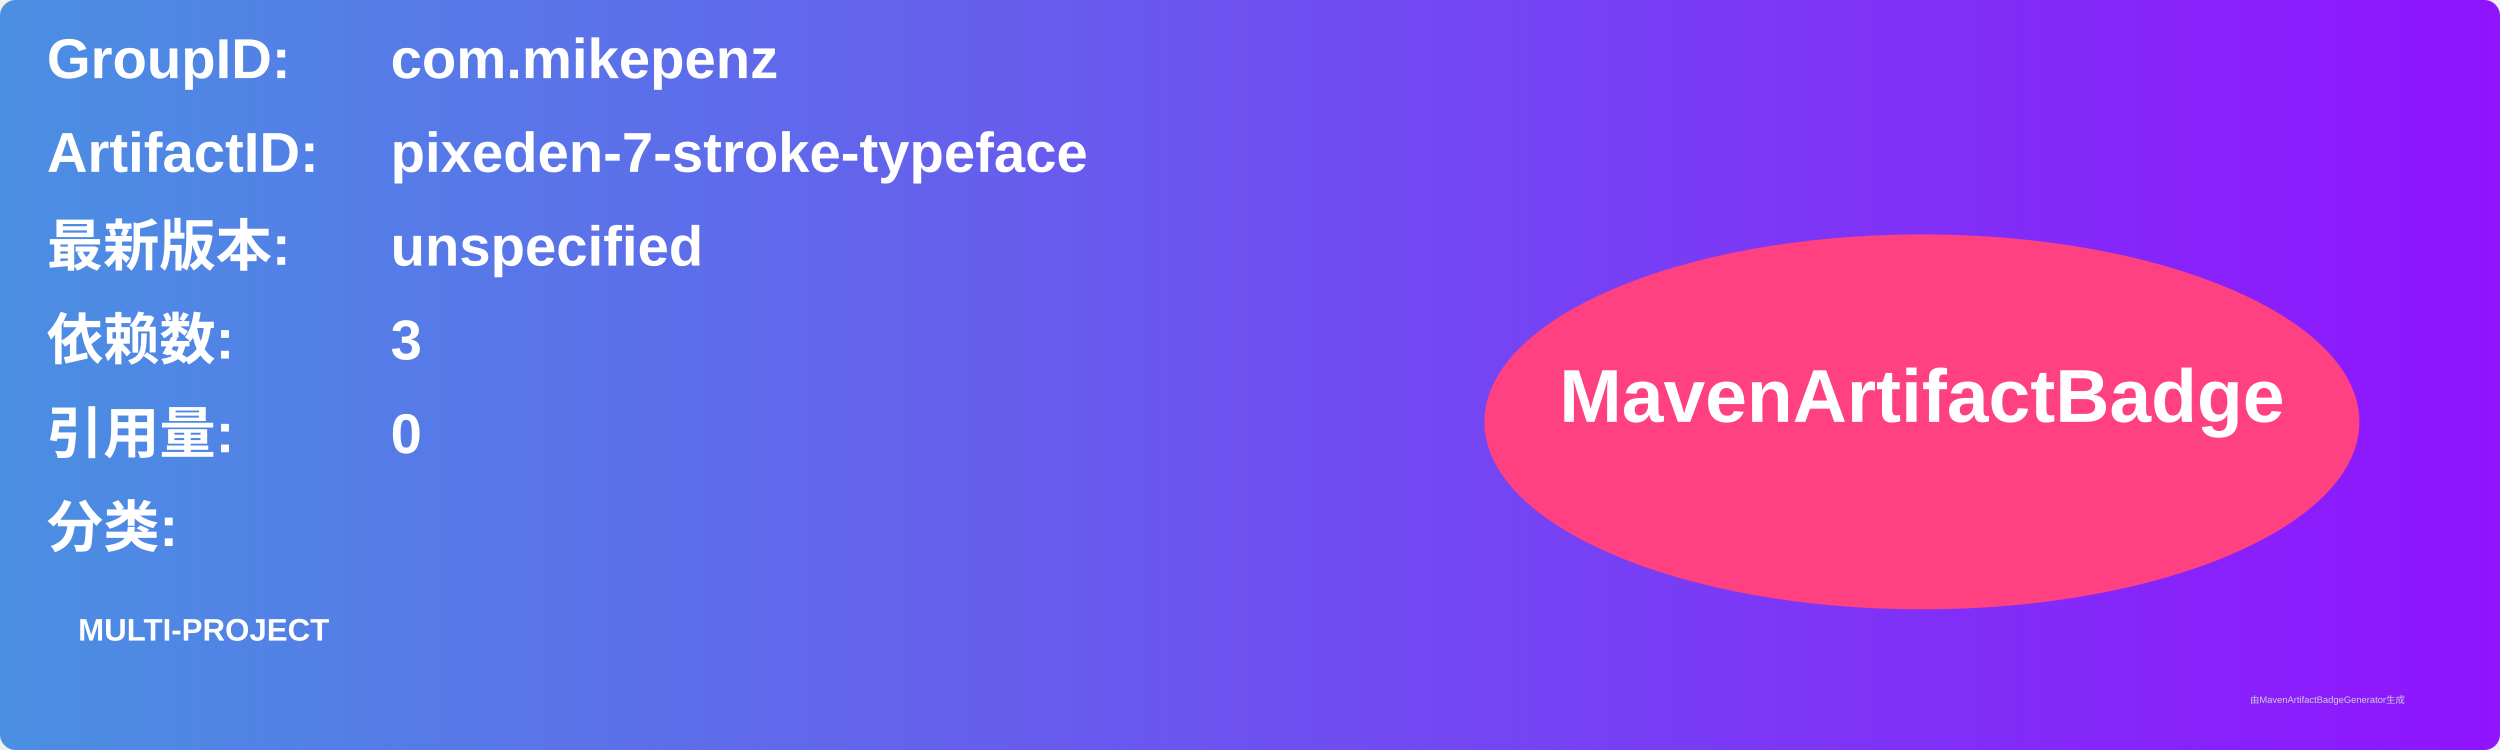
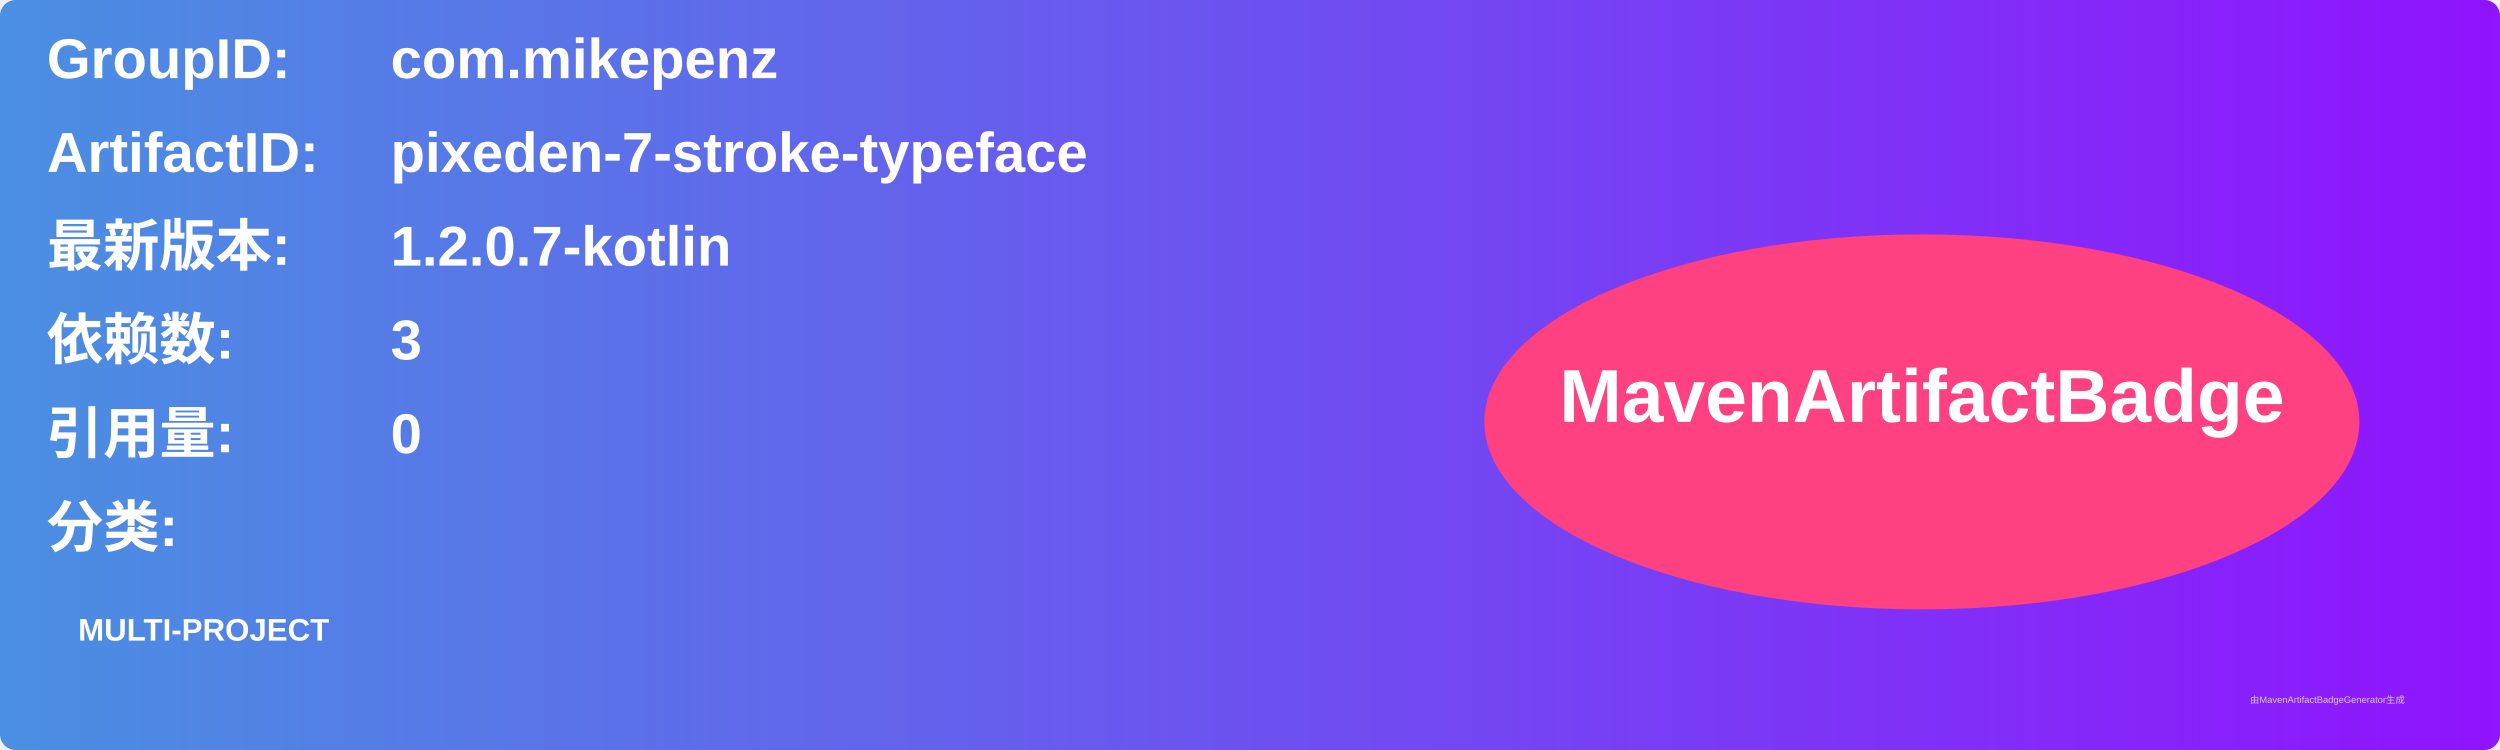
<svg xmlns="http://www.w3.org/2000/svg" width="800" height="240" viewBox="0 0 800 240">
  <linearGradient id="grad" x1="0%" y1="0%" x2="100%" y2="0%">
    <stop offset="0%" stop-color="#4a90e2" />
    <stop offset="100%" stop-color="#9013fe" />
  </linearGradient>
  <rect width="100%" height="100%" rx="5" ry="5" fill="url(#grad)" />
  <g transform="translate(15, 15)">
    <text x="0" y="10" font-family="Arial" font-size="18" fill="white" font-weight="bold" width="260">GroupID:</text>
    <text x="110" y="10" font-family="Arial" font-size="18" fill="white" font-weight="bold" width="460">com.mikepenz</text>
    <text x="0" y="40" font-family="Arial" font-size="18" fill="white" font-weight="bold" width="260">ArtifactID:</text>
    <text x="110" y="40" font-family="Arial" font-size="18" fill="white" font-weight="bold" width="460">pixeden-7-stroke-typeface</text>
    <text x="0" y="70" font-family="Arial" font-size="18" fill="white" font-weight="bold">最新版本:</text>
    <text x="110" y="70" font-family="Arial" font-size="18" fill="white" font-weight="bold">
-       <tspan font-weight="bold">unspecified</tspan>
+       <tspan font-weight="bold">1.2.0.7-kotlin</tspan>
    </text>
    <text x="0" y="100" font-family="Arial" font-size="18" fill="white" font-weight="bold">依赖数: </text>
    <text x="110" y="100" font-family="Arial" font-size="18" fill="white">
      <tspan font-weight="bold">3</tspan>
    </text>
    <text x="0" y="130" font-family="Arial" font-size="18" fill="white" font-weight="bold">引用量: </text>
    <text x="110" y="130" font-family="Arial" font-size="18" fill="white">
      <tspan font-weight="bold">0</tspan>
    </text>
    <text x="0" y="160" font-family="Arial" font-size="18" fill="white" font-weight="bold">分类:</text>
    <text x="10" y="190" font-family="Arial" font-size="10" fill="white">
      <tspan font-weight="bold">MULTI-PROJECT</tspan>
    </text>
    <ellipse cx="600" cy="120" rx="140" ry="60" fill="#ff4081" />
    <text x="600" y="120" text-anchor="middle" font-family="Arial" font-size="24" fill="white" font-weight="bold">MavenArtifactBadge</text>
  </g>
  <text x="720" y="225" font-family="Arial" font-size="3" fill="#d0d0d0">由MavenArtifactBadgeGenerator生成</text>
</svg>
